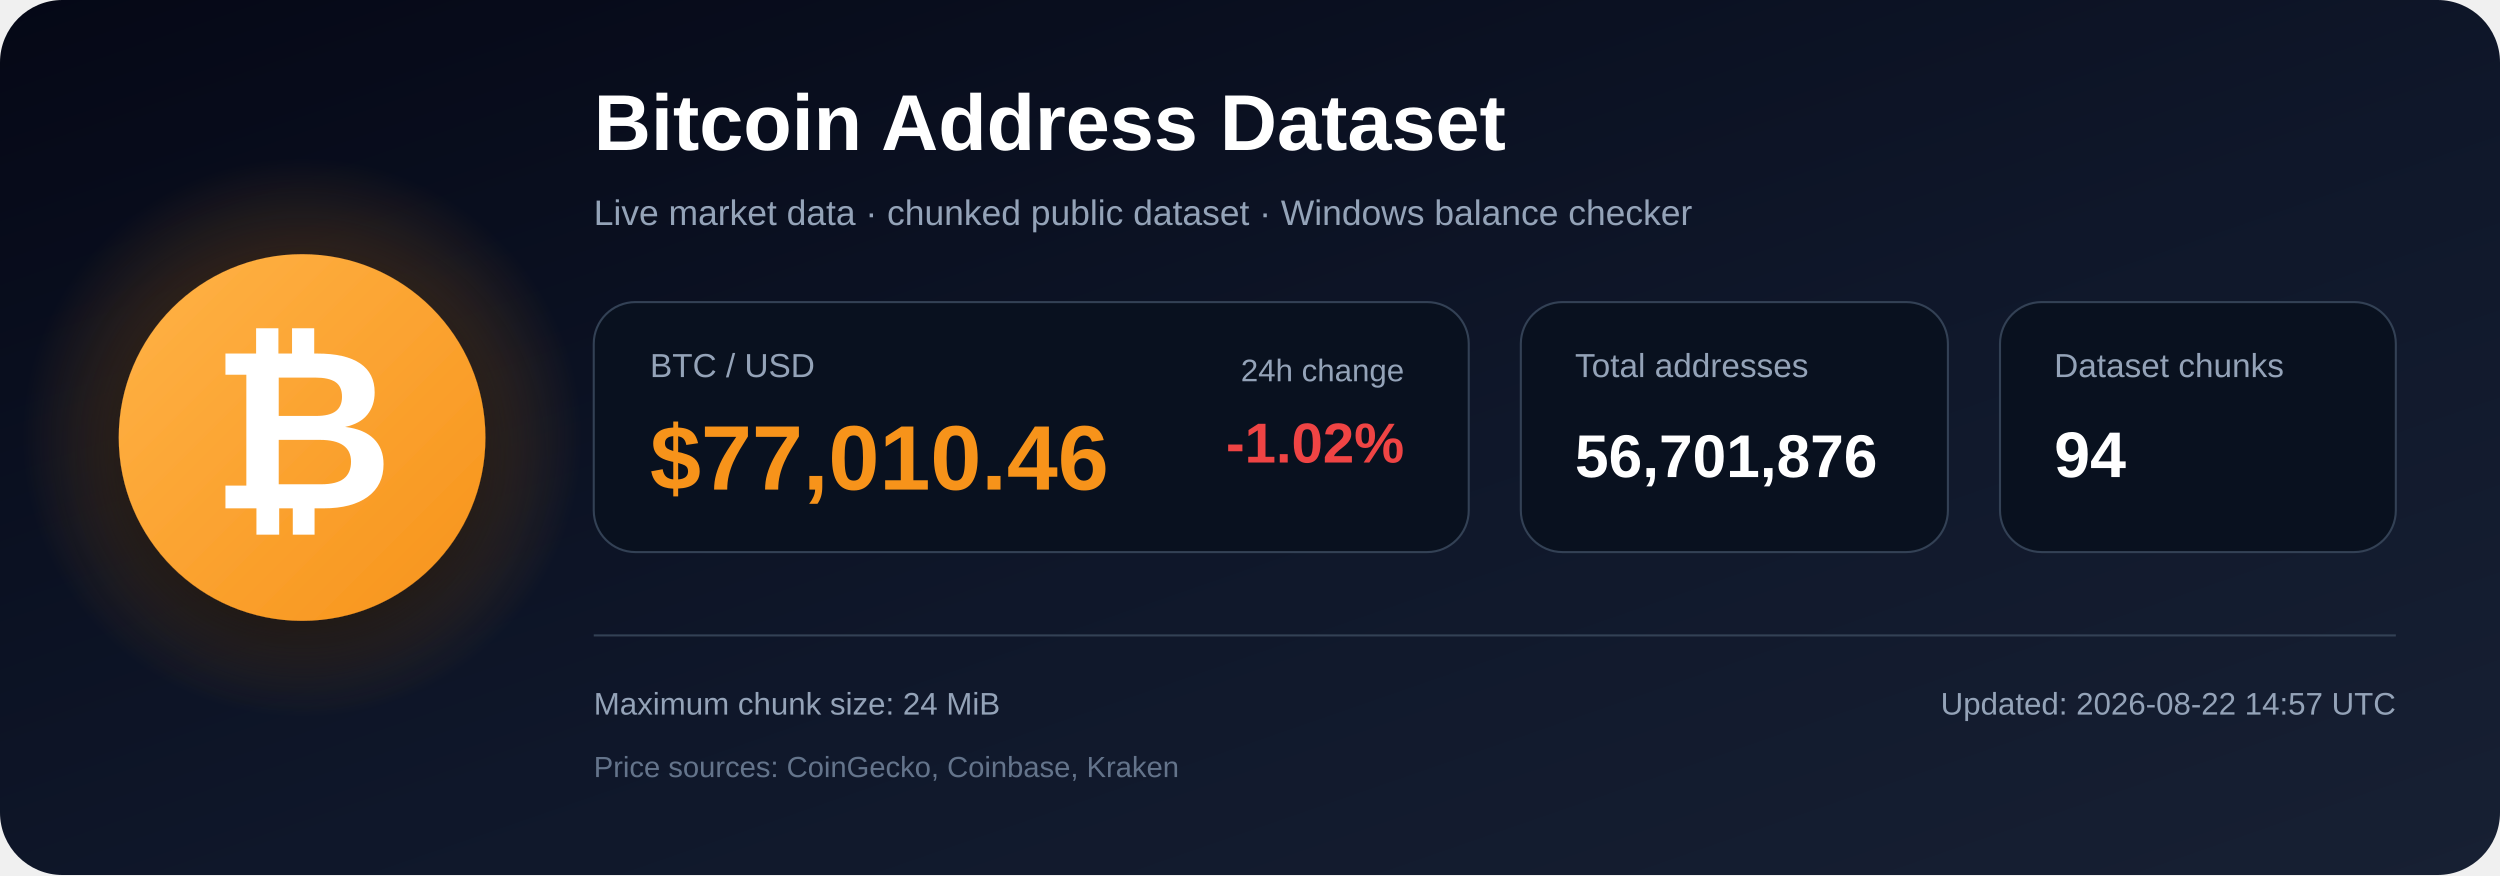
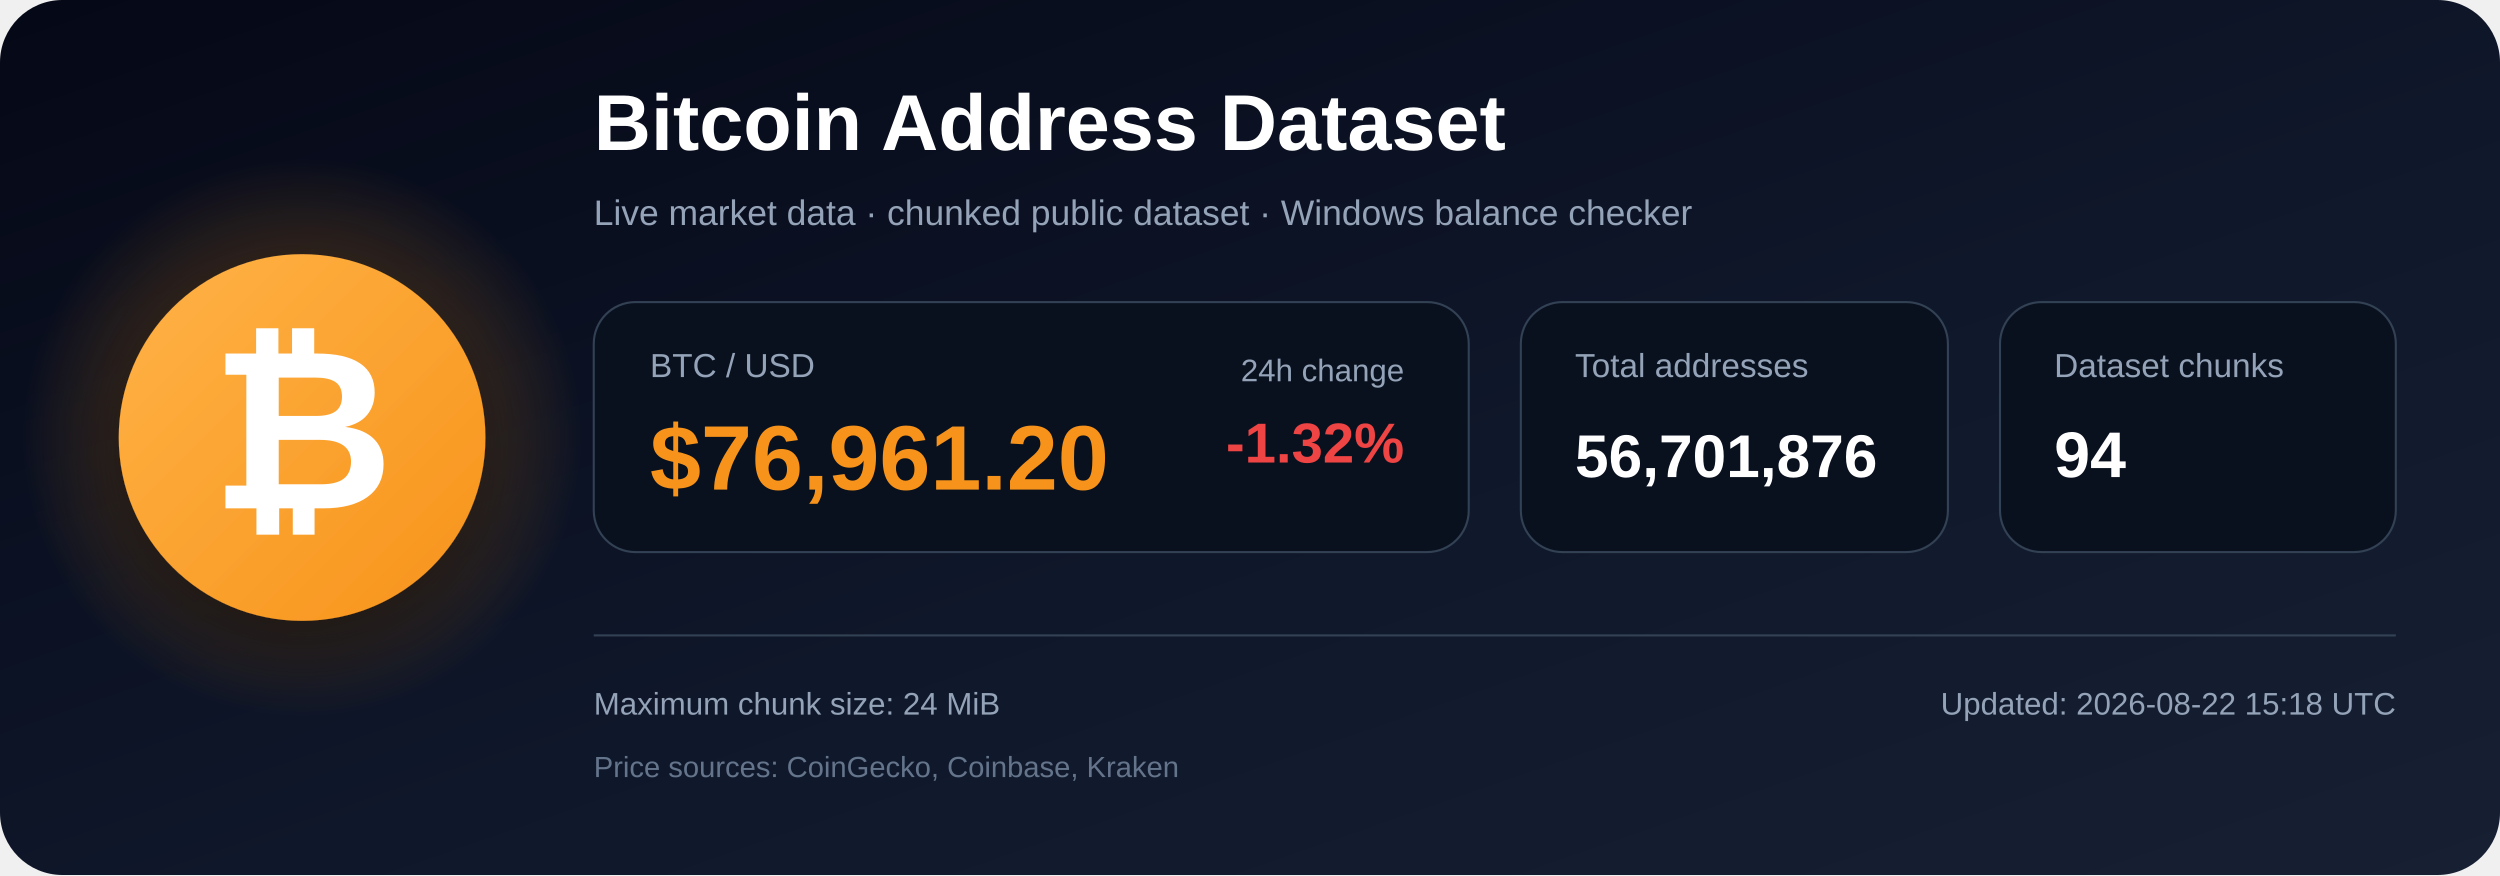
<svg xmlns="http://www.w3.org/2000/svg" width="1200" height="420" viewBox="0 0 1200 420" role="img" aria-labelledby="title description">
  <defs>
    <linearGradient id="bg" x1="0" y1="0" x2="1" y2="1">
      <stop offset="0%" stop-color="#050816" />
      <stop offset="55%" stop-color="#0f172a" />
      <stop offset="100%" stop-color="#172033" />
    </linearGradient>
    <radialGradient id="glow">
      <stop offset="0%" stop-color="#f7931a" stop-opacity=".48" />
      <stop offset="100%" stop-color="#f7931a" stop-opacity="0" />
    </radialGradient>
    <linearGradient id="orange" x1="0" y1="0" x2="1" y2="1">
      <stop offset="0%" stop-color="#ffb347" />
      <stop offset="100%" stop-color="#f7931a" />
    </linearGradient>
    <filter id="shadow" x="-40%" y="-40%" width="180%" height="180%">
      <feDropShadow dx="0" dy="12" stdDeviation="18" flood-color="#000000" flood-opacity=".50" />
    </filter>
  </defs>
  <rect width="1200" height="420" rx="30" fill="url(#bg)" />
  <circle cx="145" cy="210" r="135" fill="url(#glow)" />
  <circle cx="145" cy="210" r="88" fill="url(#orange)" filter="url(#shadow)" />
  <text x="145" y="244" text-anchor="middle" font-family="Arial, Helvetica, sans-serif" font-size="108" font-weight="700" fill="#ffffff">₿</text>
  <text x="285" y="72" font-family="Arial, Helvetica, sans-serif" font-size="38" font-weight="700" fill="#ffffff">
    Bitcoin Address Dataset
  </text>
  <text x="285" y="108" font-family="Arial, Helvetica, sans-serif" font-size="17" fill="#94a3b8">
    Live market data · chunked public dataset · Windows balance checker
  </text>
  <rect x="285" y="145" width="420" height="120" rx="20" fill="#09111f" stroke="#334155" />
  <text x="312" y="181" font-family="Arial, Helvetica, sans-serif" font-size="16" fill="#94a3b8">BTC / USD</text>
-   <text x="312" y="235" font-family="Arial, Helvetica, sans-serif" font-size="44" font-weight="700" fill="#f7931a">$77,010.46</text>
+   <text x="312" y="235" font-family="Arial, Helvetica, sans-serif" font-size="44" font-weight="700" fill="#f7931a">$76,961.20</text>
  <text x="674" y="183" text-anchor="end" font-family="Arial, Helvetica, sans-serif" font-size="15" fill="#94a3b8">24h change</text>
-   <text x="674" y="222" text-anchor="end" font-family="Arial, Helvetica, sans-serif" font-size="27" font-weight="700" fill="#ef4444">-1.02%</text>
+   <text x="674" y="222" text-anchor="end" font-family="Arial, Helvetica, sans-serif" font-size="27" font-weight="700" fill="#ef4444">-1.32%</text>
  <rect x="730" y="145" width="205" height="120" rx="20" fill="#09111f" stroke="#334155" />
  <text x="756" y="181" font-family="Arial, Helvetica, sans-serif" font-size="16" fill="#94a3b8">Total addresses</text>
  <text x="756" y="229" font-family="Arial, Helvetica, sans-serif" font-size="29" font-weight="700" fill="#ffffff">56,701,876</text>
  <rect x="960" y="145" width="190" height="120" rx="20" fill="#09111f" stroke="#334155" />
  <text x="986" y="181" font-family="Arial, Helvetica, sans-serif" font-size="16" fill="#94a3b8">Dataset chunks</text>
  <text x="986" y="229" font-family="Arial, Helvetica, sans-serif" font-size="31" font-weight="700" fill="#ffffff">94</text>
  <line x1="285" y1="305" x2="1150" y2="305" stroke="#334155" stroke-width="1" />
  <text x="285" y="343" font-family="Arial, Helvetica, sans-serif" font-size="15" fill="#94a3b8">
    Maximum chunk size: 24 MiB
  </text>
  <text x="285" y="373" font-family="Arial, Helvetica, sans-serif" font-size="14" fill="#64748b">
    Price sources: CoinGecko, Coinbase, Kraken
  </text>
  <text x="1150" y="343" text-anchor="end" font-family="Arial, Helvetica, sans-serif" font-size="15" fill="#94a3b8">
-     Updated: 2026-08-22 14:57 UTC
+     Updated: 2026-08-22 15:18 UTC
  </text>
</svg>
